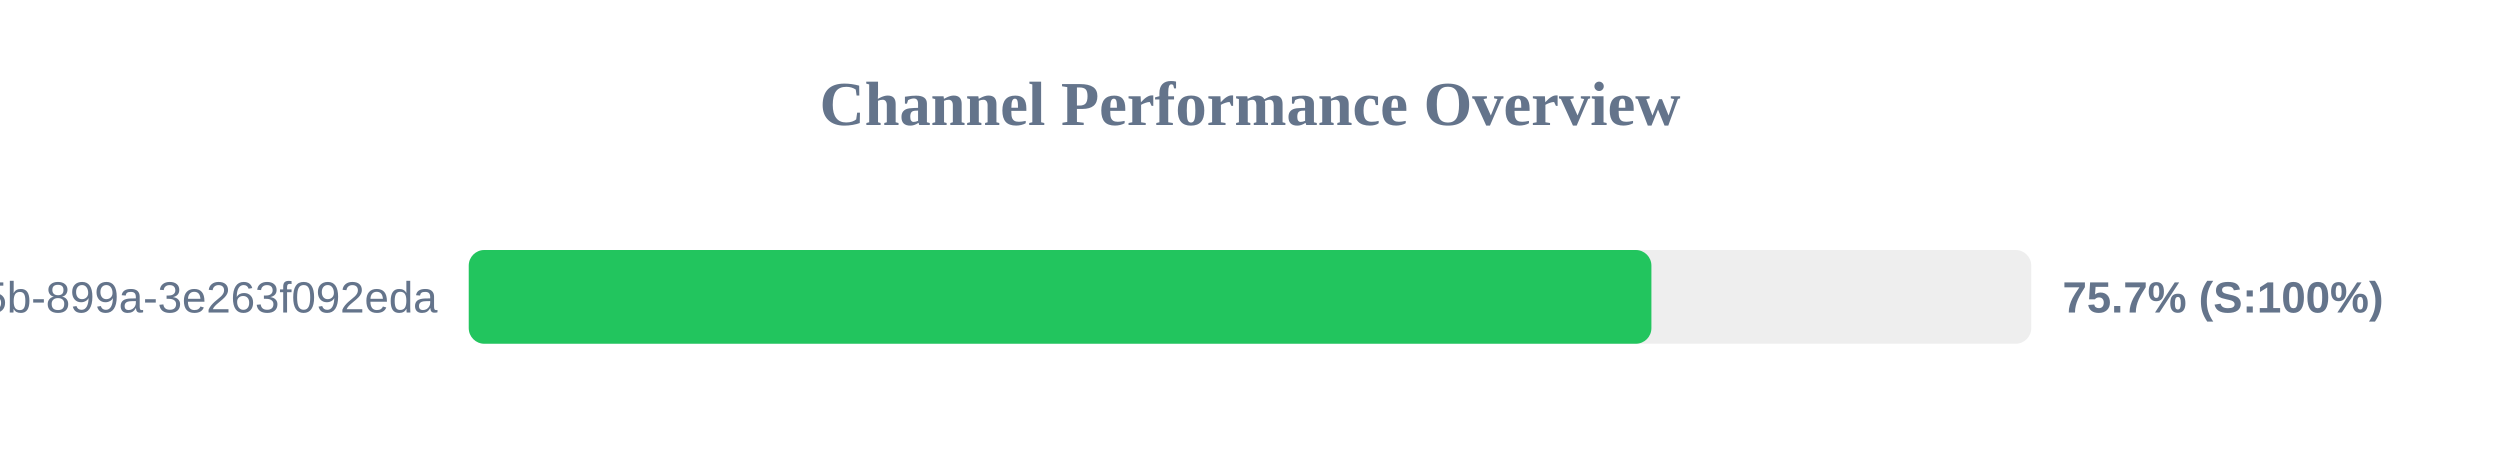
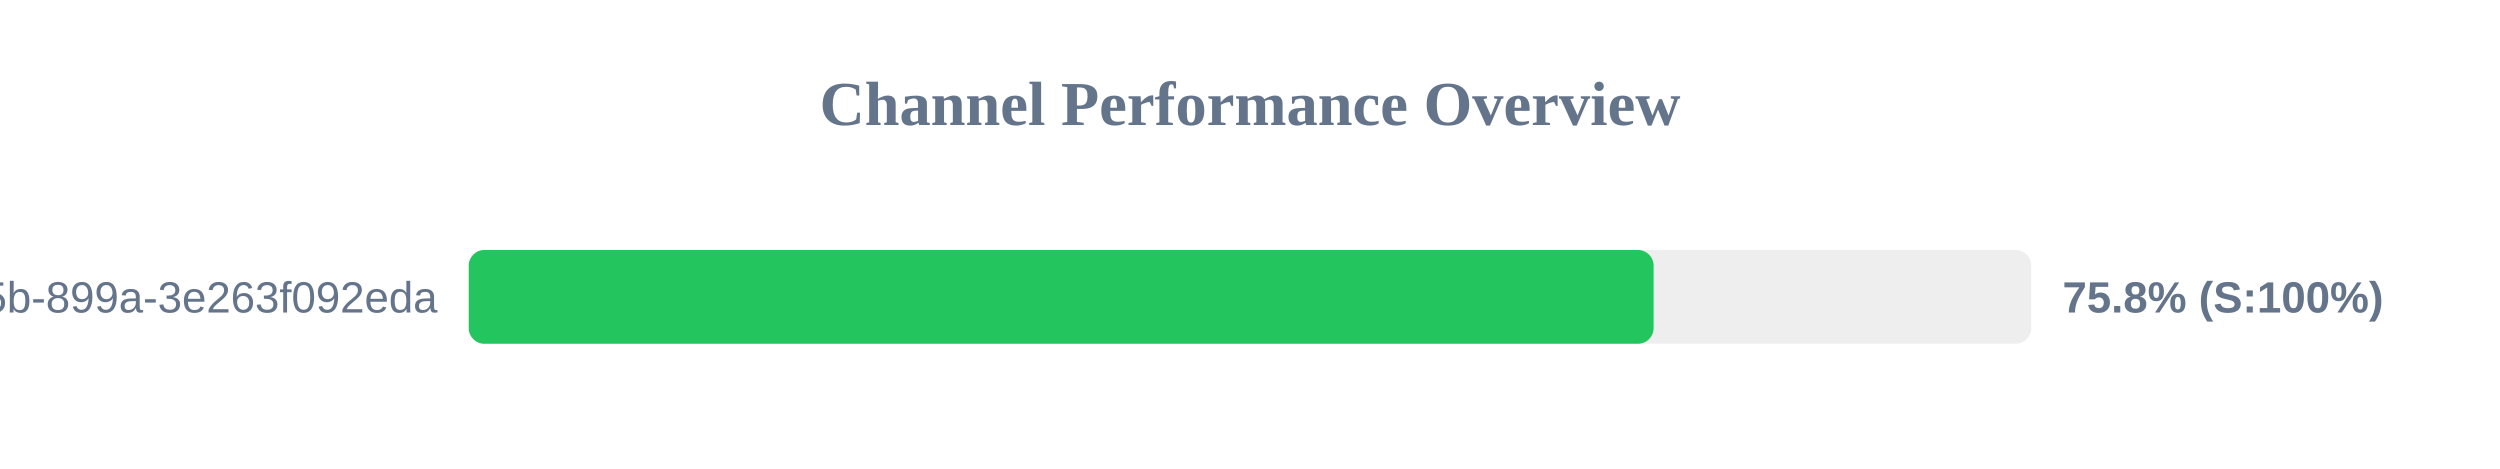
<svg xmlns="http://www.w3.org/2000/svg" width="800" height="150" version="1.1">
  <style>
        .row { font: 14px Arial; fill: #64748b; }
        .score { font: bold 14px Arial; fill: #64748b; }
    </style>
  <text x="400" y="40" text-anchor="middle" font-size="20px" font-weight="bold" fill="#64748b">Channel Performance Overview</text>
  <rect x="150" y="80" width="500" height="30" fill="#eee" rx="5" />
-   <rect x="150" y="80" width="378.45" height="30" fill="#22c55e" rx="5" />
+   <rect x="150" y="80" width="379.15" height="30" fill="#22c55e" rx="5" />
  <text x="140" y="100" text-anchor="end" class="row">?uuid=6bf726db-fb0b-405b-899a-3e263f092eda</text>
-   <text x="660" y="100" text-anchor="start" class="score">75.7% (S:100%)</text>
+   <text x="660" y="100" text-anchor="start" class="score">75.8% (S:100%)</text>
</svg>
